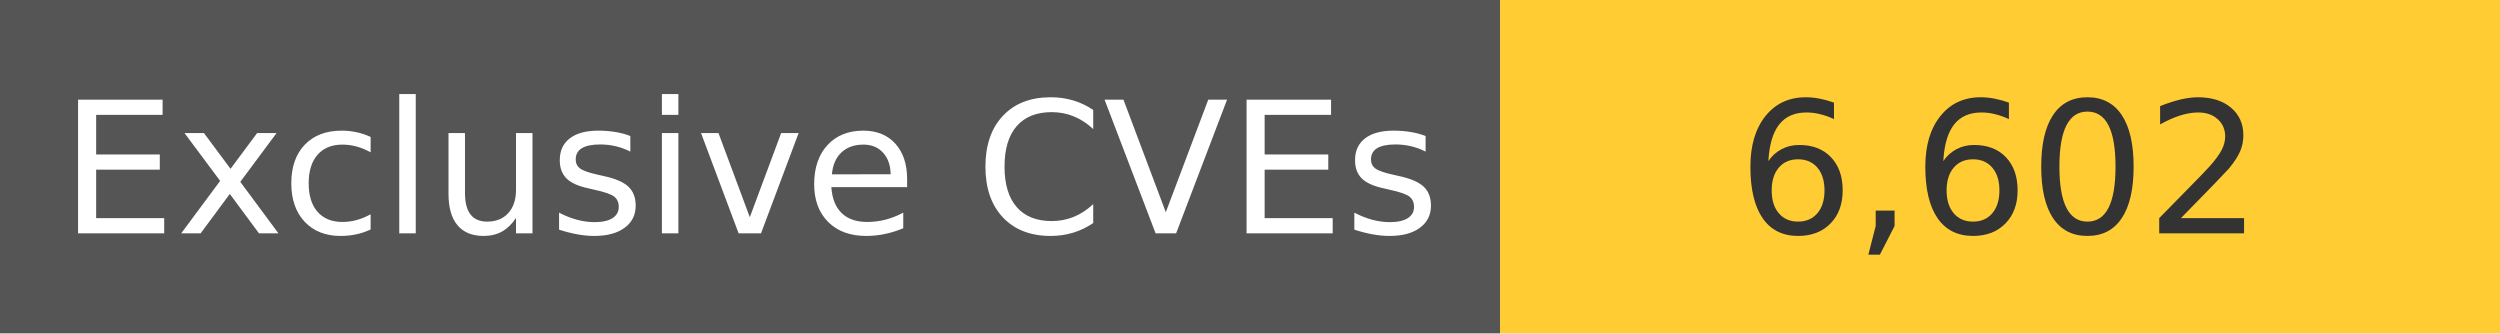
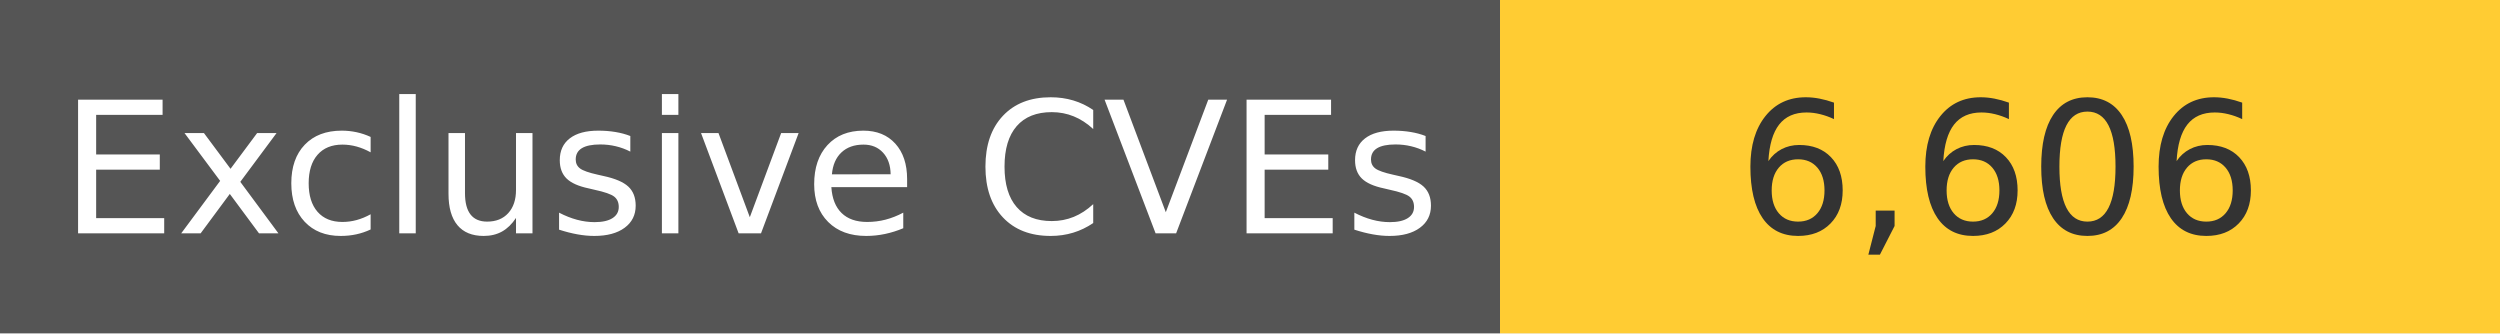
<svg xmlns="http://www.w3.org/2000/svg" width="150" height="20" role="img">
  <linearGradient id="s" x2="0" y2="100%">
    <stop offset="0" stop-color="#bbb" stop-opacity=".1" />
    <stop offset="1" stop-opacity=".1" />
  </linearGradient>
  <g>
    <rect width="90" height="20" fill="#555" />
    <rect x="90" width="267" height="20" fill="#ffcc33" />
  </g>
  <g fill="#fff" text-anchor="middle" font-family="Verdana,Geneva,DejaVu Sans,sans-serif" text-rendering="geometricPrecision" font-size="110">
    <text x="450" y="140" transform="scale(.1)" fill="#fff">
            Exclusive CVEs
        </text>
    <text x="1200" y="140" transform="scale(.1)" fill="#333">
-             6,602
+             6,606
        </text>
  </g>
</svg>
